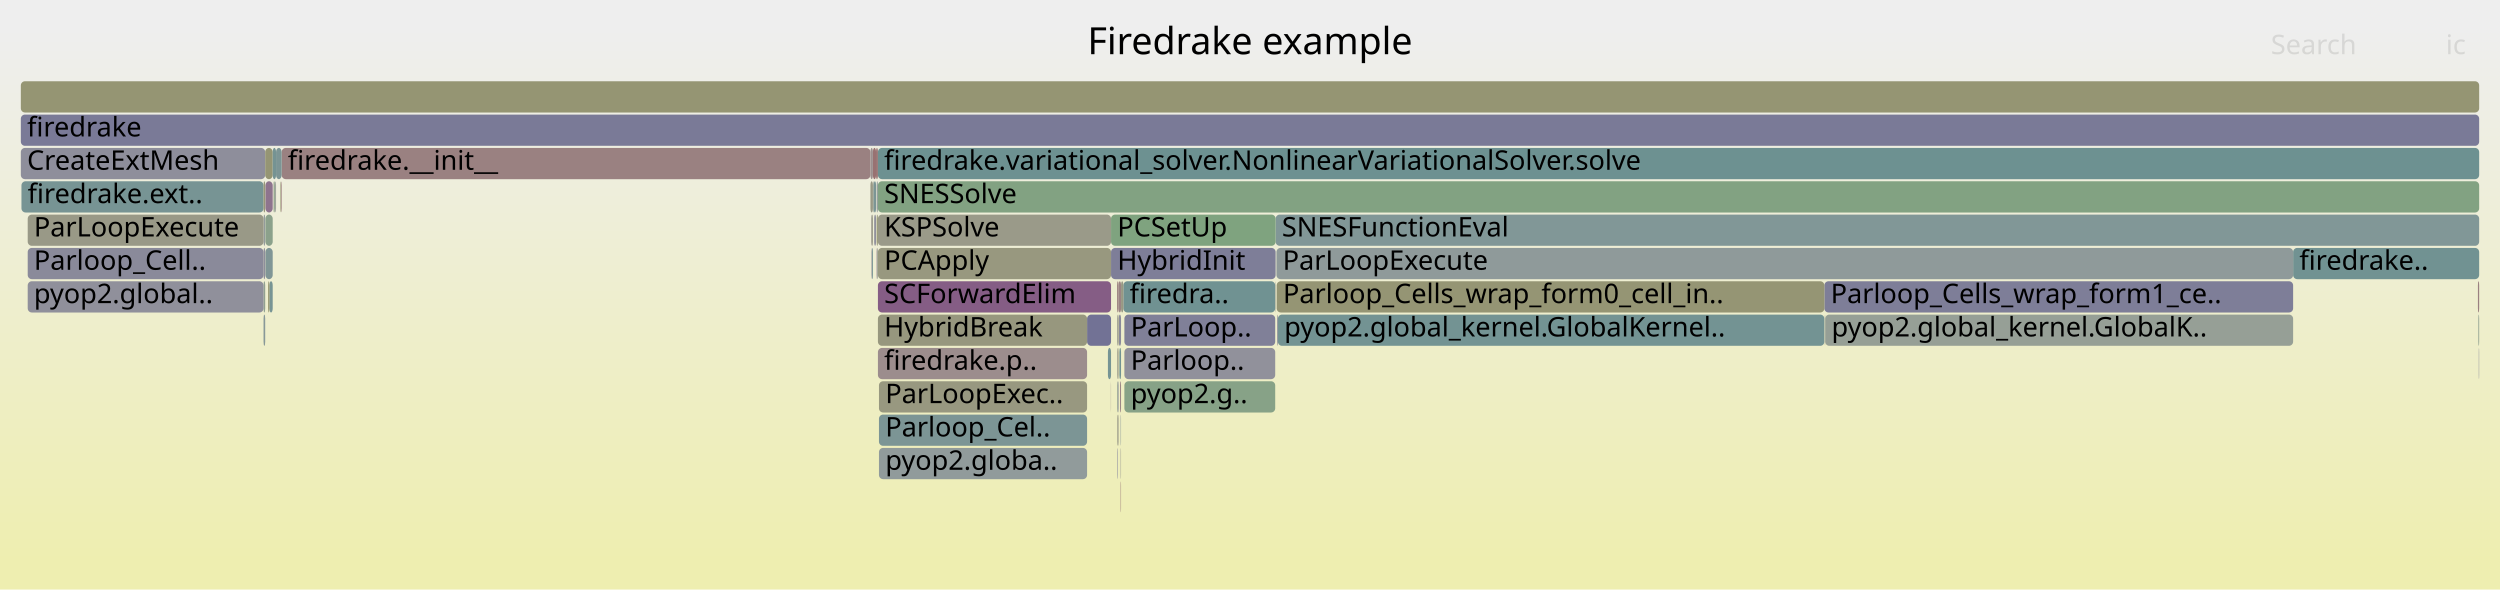
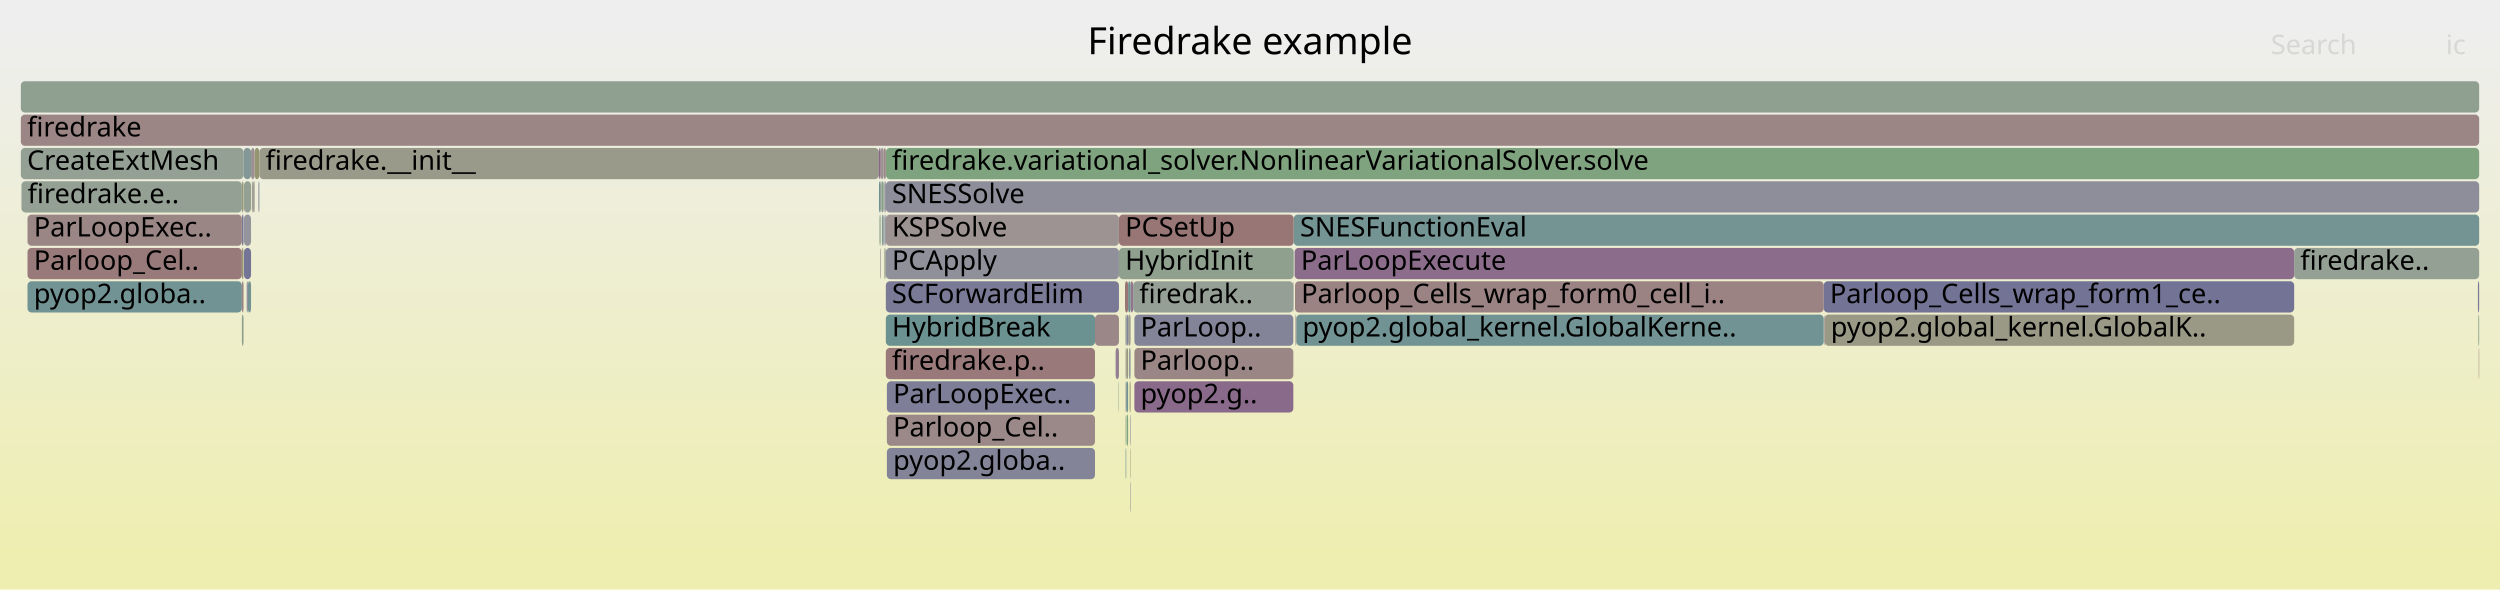
<svg xmlns="http://www.w3.org/2000/svg" version="1.1" width="1200" height="283" viewBox="0 0 1200 283">
  <defs>
    <linearGradient id="background" y1="0" y2="1" x1="0" x2="0">
      <stop stop-color="#eeeeee" offset="5%" />
      <stop stop-color="#eeeeb0" offset="95%" />
    </linearGradient>
  </defs>
  <style type="text/css">
	text { font-family:Verdana; font-size:13px; fill:rgb(0,0,0); }
	#search, #ignorecase { opacity:0.1; cursor:pointer; }
	#search:hover, #search.show, #ignorecase:hover, #ignorecase.show { opacity:1; }
	#subtitle { text-anchor:middle; font-color:rgb(160,160,160); }
	#title { text-anchor:middle; font-size:18px}
	#unzoom { cursor:pointer; }
	#frames &gt; *:hover { stroke:black; stroke-width:0.5; cursor:pointer; }
	.hide { display:none; }
	.parent { opacity:0.5; }
</style>
  <rect x="0.0" y="0" width="1200.0" height="283.0" fill="url(#background)" />
  <text id="title" x="600.00" y="26">Firedrake example</text>
  <text id="details" x="10.00" y="265"> </text>
  <text id="unzoom" x="10.00" y="26" class="hide">Reset Zoom</text>
  <text id="search" x="1090.00" y="26">Search</text>
  <text id="ignorecase" x="1174.00" y="26">ic</text>
  <text id="matched" x="1090.00" y="265"> </text>
  <g id="frames">
    <g>
-       <rect x="537.9" y="231" width="0.2" height="15.0" fill="rgb(153.38,122.578,122.578)" rx="2" ry="2" />
-       <text x="540.89" y="241.5" />
-     </g>
-     <g>
-       <rect x="1100.7" y="119" width="89.3" height="15.0" fill="rgb(113.139,146.369,146.369)" rx="2" ry="2" />
-       <text x="1103.71" y="129.5">firedrake..</text>
-     </g>
-     <g>
-       <rect x="132.2" y="87" width="0.3" height="15.0" fill="rgb(143.01,119.588,143.01)" rx="2" ry="2" />
-       <text x="135.19" y="97.5" />
-     </g>
-     <g>
-       <rect x="420.5" y="71" width="0.9" height="15.0" fill="rgb(152.101,112.774,112.774)" rx="2" ry="2" />
-       <text x="423.50" y="81.5" />
-     </g>
-     <g>
-       <rect x="420.8" y="119" width="0.4" height="15.0" fill="rgb(140.206,112.403,140.206)" rx="2" ry="2" />
-       <text x="423.81" y="129.5" />
-     </g>
-     <g>
-       <rect x="537.9" y="215" width="0.2" height="15.0" fill="rgb(155.345,155.345,145.136)" rx="2" ry="2" />
-       <text x="540.89" y="225.5" />
-     </g>
-     <g>
-       <rect x="127.4" y="119" width="3.5" height="15.0" fill="rgb(127.549,150.105,150.105)" rx="2" ry="2" />
-       <text x="130.44" y="129.5" />
-     </g>
-     <g>
-       <rect x="10.0" y="71" width="117.3" height="15.0" fill="rgb(141.6,141.6,154.826)" rx="2" ry="2" />
+       <rect x="544.5" y="183" width="76.3" height="15.0" fill="rgb(137.677,105.921,137.677)" rx="2" ry="2" />
+       <text x="547.45" y="193.5">pyop2.g..</text>
+     </g>
+     <g>
+       <rect x="541.5" y="135" width="1.2" height="15.0" fill="rgb(106.762,144.716,144.716)" rx="2" ry="2" />
+       <text x="544.50" y="145.5" />
+     </g>
+     <g>
+       <rect x="544.5" y="167" width="76.3" height="15.0" fill="rgb(154.847,133.829,133.829)" rx="2" ry="2" />
+       <text x="547.45" y="177.5">Parloop..</text>
+     </g>
+     <g>
+       <rect x="424.5" y="87" width="0.7" height="15.0" fill="rgb(132.129,132.129,152.993)" rx="2" ry="2" />
+       <text x="427.55" y="97.5" />
+     </g>
+     <g>
+       <rect x="120.9" y="87" width="0.4" height="15.0" fill="rgb(149.192,149.192,115.315)" rx="2" ry="2" />
+       <text x="123.94" y="97.5" />
+     </g>
+     <g>
+       <rect x="875.8" y="151" width="225.4" height="15.0" fill="rgb(153.012,153.012,133.829)" rx="2" ry="2" />
+       <text x="878.77" y="161.5">pyop2.global_kernel.GlobalK..</text>
+     </g>
+     <g>
+       <rect x="542.5" y="231" width="0.2" height="15.0" fill="rgb(126.478,126.478,151.899)" rx="2" ry="2" />
+       <text x="545.51" y="241.5" />
+     </g>
+     <g>
+       <rect x="622.2" y="151" width="253.2" height="15.0" fill="rgb(113.947,146.579,146.579)" rx="2" ry="2" />
+       <text x="625.16" y="161.5">pyop2.global_kernel.GlobalKerne..</text>
+     </g>
+     <g>
+       <rect x="541.5" y="151" width="1.2" height="15.0" fill="rgb(155.679,155.679,146.753)" rx="2" ry="2" />
+       <text x="544.50" y="161.5" />
+     </g>
+     <g>
+       <rect x="425.2" y="167" width="100.4" height="15.0" fill="rgb(153.167,120.947,120.947)" rx="2" ry="2" />
+       <text x="428.15" y="177.5">firedrake.p..</text>
+     </g>
+     <g>
+       <rect x="425.2" y="87" width="764.8" height="15.0" fill="rgb(141.752,141.752,154.855)" rx="2" ry="2" />
+       <text x="428.15" y="97.5">SNESSolve</text>
+     </g>
+     <g>
+       <rect x="10.0" y="71" width="106.9" height="15.0" fill="rgb(146.541,159.865,146.541)" rx="2" ry="2" />
      <text x="13.00" y="81.5">CreateExtMesh</text>
    </g>
    <g>
-       <rect x="421.9" y="215" width="99.9" height="15.0" fill="rgb(145.127,154.662,154.662)" rx="2" ry="2" />
-       <text x="424.95" y="225.5">pyop2.globa..</text>
-     </g>
-     <g>
-       <rect x="419.0" y="87" width="0.4" height="15.0" fill="rgb(147.709,159.675,147.709)" rx="2" ry="2" />
-       <text x="421.99" y="97.5" />
-     </g>
-     <g>
-       <rect x="876.1" y="151" width="224.6" height="15.0" fill="rgb(150.419,159.234,150.419)" rx="2" ry="2" />
-       <text x="879.12" y="161.5">pyop2.global_kernel.GlobalK..</text>
-     </g>
-     <g>
-       <rect x="126.5" y="151" width="0.8" height="15.0" fill="rgb(136.139,152.332,152.332)" rx="2" ry="2" />
-       <text x="129.49" y="161.5" />
-     </g>
-     <g>
-       <rect x="421.4" y="135" width="111.9" height="15.0" fill="rgb(132.725,93.232,132.725)" rx="2" ry="2" />
-       <text x="424.39" y="145.5">SCForwardElim</text>
-     </g>
-     <g>
-       <rect x="536.2" y="215" width="0.2" height="15.0" fill="rgb(110.474,110.474,148.801)" rx="2" ry="2" />
-       <text x="539.20" y="225.5" />
-     </g>
-     <g>
-       <rect x="539.2" y="135" width="72.9" height="15.0" fill="rgb(112.236,146.135,146.135)" rx="2" ry="2" />
-       <text x="542.22" y="145.5">firedra..</text>
-     </g>
-     <g>
-       <rect x="418.1" y="119" width="0.2" height="15.0" fill="rgb(149.415,136.001,149.415)" rx="2" ry="2" />
-       <text x="421.10" y="129.5" />
-     </g>
-     <g>
-       <rect x="612.7" y="119" width="488.0" height="15.0" fill="rgb(143.452,154.228,154.228)" rx="2" ry="2" />
-       <text x="615.69" y="129.5">ParLoopExecute</text>
-     </g>
-     <g>
-       <rect x="421.9" y="199" width="99.9" height="15.0" fill="rgb(123.854,149.147,149.147)" rx="2" ry="2" />
-       <text x="424.95" y="209.5">Parloop_Cel..</text>
-     </g>
-     <g>
-       <rect x="13.3" y="119" width="113.2" height="15.0" fill="rgb(138.12,138.12,154.152)" rx="2" ry="2" />
-       <text x="16.26" y="129.5">Parloop_Cell..</text>
-     </g>
-     <g>
-       <rect x="10.3" y="87" width="116.2" height="15.0" fill="rgb(119.126,147.922,147.922)" rx="2" ry="2" />
-       <text x="13.26" y="97.5">firedrake.ext..</text>
-     </g>
-     <g>
-       <rect x="537.0" y="151" width="1.1" height="15.0" fill="rgb(138.21,138.21,154.17)" rx="2" ry="2" />
-       <text x="540.02" y="161.5" />
-     </g>
-     <g>
-       <rect x="419.0" y="71" width="1.5" height="15.0" fill="rgb(152.201,113.544,113.544)" rx="2" ry="2" />
-       <text x="421.99" y="81.5" />
-     </g>
-     <g>
-       <rect x="418.1" y="103" width="0.2" height="15.0" fill="rgb(147.351,130.713,147.351)" rx="2" ry="2" />
-       <text x="421.10" y="113.5" />
-     </g>
-     <g>
-       <rect x="421.9" y="183" width="99.9" height="15.0" fill="rgb(151.742,151.742,127.675)" rx="2" ry="2" />
-       <text x="424.95" y="193.5">ParLoopExec..</text>
-     </g>
-     <g>
-       <rect x="536.2" y="135" width="0.7" height="15.0" fill="rgb(153.83,126.027,126.027)" rx="2" ry="2" />
-       <text x="539.20" y="145.5" />
-     </g>
-     <g>
-       <rect x="420.8" y="87" width="0.6" height="15.0" fill="rgb(142.945,154.097,154.097)" rx="2" ry="2" />
-       <text x="423.81" y="97.5" />
-     </g>
-     <g>
-       <rect x="1189.4" y="135" width="0.6" height="15.0" fill="rgb(154.039,127.632,127.632)" rx="2" ry="2" />
+       <rect x="10.0" y="39" width="1180.0" height="15.0" fill="rgb(143.862,160.302,143.862)" rx="2" ry="2" />
+       <text x="13.00" y="49.5" />
+     </g>
+     <g>
+       <rect x="422.2" y="103" width="0.5" height="15.0" fill="rgb(133.062,162.06,133.062)" rx="2" ry="2" />
+       <text x="425.22" y="113.5" />
+     </g>
+     <g>
+       <rect x="542.2" y="183" width="0.5" height="15.0" fill="rgb(148.858,148.858,113.698)" rx="2" ry="2" />
+       <text x="545.18" y="193.5" />
+     </g>
+     <g>
+       <rect x="425.2" y="71" width="764.8" height="15.0" fill="rgb(126.04,163.203,126.04)" rx="2" ry="2" />
+       <text x="428.15" y="81.5">firedrake.variational_solver.NonlinearVariationalSolver.solve</text>
+     </g>
+     <g>
+       <rect x="424.5" y="119" width="0.4" height="15.0" fill="rgb(150.3,150.3,120.684)" rx="2" ry="2" />
+       <text x="427.55" y="129.5" />
+     </g>
+     <g>
+       <rect x="540.6" y="151" width="0.9" height="15.0" fill="rgb(132.249,132.249,153.016)" rx="2" ry="2" />
+       <text x="543.61" y="161.5" />
+     </g>
+     <g>
+       <rect x="122.2" y="71" width="2.3" height="15.0" fill="rgb(148.757,148.757,113.208)" rx="2" ry="2" />
+       <text x="125.15" y="81.5" />
+     </g>
+     <g>
+       <rect x="425.2" y="135" width="111.9" height="15.0" fill="rgb(121.649,121.649,150.964)" rx="2" ry="2" />
+       <text x="428.15" y="145.5">SCForwardElim</text>
+     </g>
+     <g>
+       <rect x="425.7" y="183" width="99.9" height="15.0" fill="rgb(125.628,125.628,151.735)" rx="2" ry="2" />
+       <text x="428.70" y="193.5">ParLoopExec..</text>
+     </g>
+     <g>
+       <rect x="116.1" y="103" width="0.8" height="15.0" fill="rgb(121.08,121.08,150.854)" rx="2" ry="2" />
+       <text x="119.15" y="113.5" />
+     </g>
+     <g>
+       <rect x="540.6" y="167" width="0.9" height="15.0" fill="rgb(150.704,150.704,122.64)" rx="2" ry="2" />
+       <text x="543.61" y="177.5" />
+     </g>
+     <g>
+       <rect x="424.2" y="71" width="1.0" height="15.0" fill="rgb(155.22,136.689,136.689)" rx="2" ry="2" />
+       <text x="427.24" y="81.5" />
+     </g>
+     <g>
+       <rect x="118.4" y="135" width="0.6" height="15.0" fill="rgb(140.283,140.283,154.571)" rx="2" ry="2" />
+       <text x="121.37" y="145.5" />
+     </g>
+     <g>
+       <rect x="120.5" y="71" width="1.7" height="15.0" fill="rgb(156.28,144.814,144.814)" rx="2" ry="2" />
+       <text x="123.54" y="81.5" />
+     </g>
+     <g>
+       <rect x="124.5" y="71" width="297.4" height="15.0" fill="rgb(154.129,154.129,139.24)" rx="2" ry="2" />
+       <text x="127.45" y="81.5">firedrake.__init__</text>
+     </g>
+     <g>
+       <rect x="540.3" y="167" width="0.3" height="15.0" fill="rgb(144.244,144.244,155.338)" rx="2" ry="2" />
+       <text x="543.34" y="177.5" />
+     </g>
+     <g>
+       <rect x="13.2" y="135" width="102.9" height="15.0" fill="rgb(113.936,146.576,146.576)" rx="2" ry="2" />
+       <text x="16.23" y="145.5">pyop2.globa..</text>
+     </g>
+     <g>
+       <rect x="1101.2" y="119" width="88.8" height="15.0" fill="rgb(147.367,159.731,147.367)" rx="2" ry="2" />
+       <text x="1104.16" y="129.5">firedrake..</text>
+     </g>
+     <g>
+       <rect x="422.7" y="87" width="0.4" height="15.0" fill="rgb(154.768,133.218,133.218)" rx="2" ry="2" />
+       <text x="425.69" y="97.5" />
+     </g>
+     <g>
+       <rect x="425.2" y="151" width="100.4" height="15.0" fill="rgb(106.749,144.713,144.713)" rx="2" ry="2" />
+       <text x="428.15" y="161.5">HybridBreak</text>
+     </g>
+     <g>
+       <rect x="10.3" y="87" width="105.8" height="15.0" fill="rgb(147.638,159.687,147.638)" rx="2" ry="2" />
+       <text x="13.25" y="97.5">firedrake.e..</text>
+     </g>
+     <g>
+       <rect x="621.6" y="135" width="253.8" height="15.0" fill="rgb(154.541,131.479,131.479)" rx="2" ry="2" />
+       <text x="624.57" y="145.5">Parloop_Cells_wrap_form0_cell_i..</text>
+     </g>
+     <g>
+       <rect x="421.9" y="87" width="0.8" height="15.0" fill="rgb(109.099,145.322,145.322)" rx="2" ry="2" />
+       <text x="424.92" y="97.5" />
+     </g>
+     <g>
+       <rect x="119.0" y="135" width="1.5" height="15.0" fill="rgb(115.143,146.889,146.889)" rx="2" ry="2" />
+       <text x="121.97" y="145.5" />
+     </g>
+     <g>
+       <rect x="117.1" y="103" width="3.4" height="15.0" fill="rgb(147.988,147.988,156.062)" rx="2" ry="2" />
+       <text x="120.09" y="113.5" />
+     </g>
+     <g>
+       <rect x="13.2" y="119" width="102.9" height="15.0" fill="rgb(153.327,122.174,122.174)" rx="2" ry="2" />
+       <text x="16.23" y="129.5">Parloop_Cel..</text>
+     </g>
+     <g>
+       <rect x="540.3" y="199" width="0.3" height="15.0" fill="rgb(131.071,162.384,131.071)" rx="2" ry="2" />
+       <text x="543.34" y="209.5" />
+     </g>
+     <g>
+       <rect x="124.0" y="87" width="0.3" height="15.0" fill="rgb(143.752,143.752,155.242)" rx="2" ry="2" />
+       <text x="126.95" y="97.5" />
+     </g>
+     <g>
+       <rect x="116.1" y="151" width="0.8" height="15.0" fill="rgb(140.432,160.86,140.432)" rx="2" ry="2" />
+       <text x="119.15" y="161.5" />
+     </g>
+     <g>
+       <rect x="422.4" y="119" width="0.3" height="15.0" fill="rgb(155.754,140.777,140.777)" rx="2" ry="2" />
+       <text x="425.37" y="129.5" />
+     </g>
+     <g>
+       <rect x="620.8" y="135" width="0.2" height="15.0" fill="rgb(156.403,145.754,145.754)" rx="2" ry="2" />
+       <text x="623.80" y="145.5" />
+     </g>
+     <g>
+       <rect x="117.1" y="87" width="3.4" height="15.0" fill="rgb(147.773,159.665,147.773)" rx="2" ry="2" />
+       <text x="120.09" y="97.5" />
+     </g>
+     <g>
+       <rect x="875.6" y="151" width="0.2" height="15.0" fill="rgb(139.906,111.633,139.906)" rx="2" ry="2" />
+       <text x="878.57" y="161.5" />
+     </g>
+     <g>
+       <rect x="424.9" y="119" width="0.3" height="15.0" fill="rgb(129.863,150.705,150.705)" rx="2" ry="2" />
+       <text x="427.92" y="129.5" />
+     </g>
+     <g>
+       <rect x="425.7" y="215" width="99.9" height="15.0" fill="rgb(132.461,132.461,153.057)" rx="2" ry="2" />
+       <text x="428.70" y="225.5">pyop2.globa..</text>
+     </g>
+     <g>
+       <rect x="116.1" y="135" width="0.8" height="15.0" fill="rgb(154.536,131.441,131.441)" rx="2" ry="2" />
+       <text x="119.15" y="145.5" />
+     </g>
+     <g>
+       <rect x="543.9" y="135" width="76.9" height="15.0" fill="rgb(149.351,159.408,149.351)" rx="2" ry="2" />
+       <text x="546.85" y="145.5">firedrak..</text>
+     </g>
+     <g>
+       <rect x="537.1" y="103" width="83.9" height="15.0" fill="rgb(152.785,118.019,118.019)" rx="2" ry="2" />
+       <text x="540.08" y="113.5">PCSetUp</text>
+     </g>
+     <g>
+       <rect x="425.7" y="199" width="99.9" height="15.0" fill="rgb(155.265,137.029,137.029)" rx="2" ry="2" />
+       <text x="428.70" y="209.5">Parloop_Cel..</text>
+     </g>
+     <g>
+       <rect x="423.1" y="87" width="1.1" height="15.0" fill="rgb(136.063,161.571,136.063)" rx="2" ry="2" />
+       <text x="426.11" y="97.5" />
+     </g>
+     <g>
+       <rect x="875.4" y="135" width="225.8" height="15.0" fill="rgb(114.678,114.678,149.615)" rx="2" ry="2" />
+       <text x="878.36" y="145.5">Parloop_Cells_wrap_form1_ce..</text>
+     </g>
+     <g>
+       <rect x="540.2" y="151" width="0.4" height="15.0" fill="rgb(143.792,160.313,143.792)" rx="2" ry="2" />
+       <text x="543.19" y="161.5" />
+     </g>
+     <g>
+       <rect x="536.9" y="183" width="0.2" height="15.0" fill="rgb(136.49,161.502,136.49)" rx="2" ry="2" />
+       <text x="539.91" y="193.5" />
+     </g>
+     <g>
+       <rect x="117.1" y="119" width="3.4" height="15.0" fill="rgb(115.718,115.718,149.816)" rx="2" ry="2" />
+       <text x="120.09" y="129.5" />
+     </g>
+     <g>
+       <rect x="116.1" y="119" width="0.8" height="15.0" fill="rgb(149.753,149.753,118.032)" rx="2" ry="2" />
+       <text x="119.15" y="129.5" />
+     </g>
+     <g>
+       <rect x="542.5" y="199" width="0.2" height="15.0" fill="rgb(131.666,131.666,152.903)" rx="2" ry="2" />
+       <text x="545.51" y="209.5" />
+     </g>
+     <g>
+       <rect x="540.3" y="183" width="0.3" height="15.0" fill="rgb(150.532,138.862,150.532)" rx="2" ry="2" />
+       <text x="543.34" y="193.5" />
+     </g>
+     <g>
+       <rect x="542.7" y="135" width="1.2" height="15.0" fill="rgb(142.699,118.791,142.699)" rx="2" ry="2" />
+       <text x="545.74" y="145.5" />
+     </g>
+     <g>
+       <rect x="621.0" y="103" width="569.0" height="15.0" fill="rgb(115.831,147.067,147.067)" rx="2" ry="2" />
+       <text x="624.00" y="113.5">SNESFunctionEval</text>
+     </g>
+     <g>
+       <rect x="13.2" y="103" width="102.9" height="15.0" fill="rgb(154.84,133.773,133.773)" rx="2" ry="2" />
+       <text x="16.23" y="113.5">ParLoopExec..</text>
+     </g>
+     <g>
+       <rect x="422.1" y="103" width="0.1" height="15.0" fill="rgb(142.644,160.5,142.644)" rx="2" ry="2" />
+       <text x="425.09" y="113.5" />
+     </g>
+     <g>
+       <rect x="1189.4" y="135" width="0.6" height="15.0" fill="rgb(123.172,123.172,151.259)" rx="2" ry="2" />
      <text x="1192.43" y="145.5" />
    </g>
    <g>
-       <rect x="421.4" y="167" width="100.4" height="15.0" fill="rgb(155.733,140.619,140.619)" rx="2" ry="2" />
-       <text x="424.39" y="177.5">firedrake.p..</text>
-     </g>
-     <g>
-       <rect x="421.2" y="119" width="0.2" height="15.0" fill="rgb(128.239,162.845,128.239)" rx="2" ry="2" />
-       <text x="424.17" y="129.5" />
-     </g>
-     <g>
-       <rect x="875.7" y="135" width="225.0" height="15.0" fill="rgb(125.78,125.78,151.764)" rx="2" ry="2" />
-       <text x="878.73" y="145.5">Parloop_Cells_wrap_form1_ce..</text>
-     </g>
-     <g>
-       <rect x="537.6" y="183" width="0.5" height="15.0" fill="rgb(154.916,134.354,134.354)" rx="2" ry="2" />
-       <text x="540.58" y="193.5" />
-     </g>
-     <g>
-       <rect x="536.9" y="135" width="1.2" height="15.0" fill="rgb(154.561,131.635,131.635)" rx="2" ry="2" />
-       <text x="539.87" y="145.5" />
-     </g>
-     <g>
-       <rect x="537.3" y="167" width="0.8" height="15.0" fill="rgb(113.058,146.348,146.348)" rx="2" ry="2" />
-       <text x="540.34" y="177.5" />
-     </g>
-     <g>
-       <rect x="531.8" y="167" width="1.5" height="15.0" fill="rgb(117.698,147.551,147.551)" rx="2" ry="2" />
-       <text x="534.83" y="177.5" />
-     </g>
-     <g>
-       <rect x="1189.8" y="167" width="0.2" height="15.0" fill="rgb(141.919,141.919,154.888)" rx="2" ry="2" />
-       <text x="1192.82" y="177.5" />
-     </g>
-     <g>
-       <rect x="613.0" y="151" width="0.4" height="15.0" fill="rgb(143.907,143.907,155.272)" rx="2" ry="2" />
-       <text x="616.03" y="161.5" />
-     </g>
-     <g>
-       <rect x="419.6" y="103" width="0.9" height="15.0" fill="rgb(144.007,144.007,155.292)" rx="2" ry="2" />
-       <text x="422.57" y="113.5" />
-     </g>
-     <g>
-       <rect x="10.0" y="55" width="1180.0" height="15.0" fill="rgb(121.641,121.641,150.963)" rx="2" ry="2" />
+       <rect x="544.5" y="151" width="76.3" height="15.0" fill="rgb(131.863,131.863,152.941)" rx="2" ry="2" />
+       <text x="547.45" y="161.5">ParLoop..</text>
+     </g>
+     <g>
+       <rect x="425.2" y="119" width="111.9" height="15.0" fill="rgb(143.594,143.594,155.212)" rx="2" ry="2" />
+       <text x="428.15" y="129.5">PCApply</text>
+     </g>
+     <g>
+       <rect x="422.7" y="71" width="1.5" height="15.0" fill="rgb(156.599,147.256,147.256)" rx="2" ry="2" />
+       <text x="425.69" y="81.5" />
+     </g>
+     <g>
+       <rect x="425.2" y="103" width="111.9" height="15.0" fill="rgb(156.517,146.631,146.631)" rx="2" ry="2" />
+       <text x="428.15" y="113.5">KSPSolve</text>
+     </g>
+     <g>
+       <rect x="421.9" y="71" width="0.8" height="15.0" fill="rgb(136.259,102.289,136.259)" rx="2" ry="2" />
+       <text x="424.92" y="81.5" />
+     </g>
+     <g>
+       <rect x="540.8" y="199" width="0.7" height="15.0" fill="rgb(127.012,163.044,127.012)" rx="2" ry="2" />
+       <text x="543.75" y="209.5" />
+     </g>
+     <g>
+       <rect x="542.5" y="215" width="0.2" height="15.0" fill="rgb(150.225,150.225,120.323)" rx="2" ry="2" />
+       <text x="545.51" y="225.5" />
+     </g>
+     <g>
+       <rect x="525.6" y="151" width="11.5" height="15.0" fill="rgb(154.961,134.703,134.703)" rx="2" ry="2" />
+       <text x="528.57" y="161.5" />
+     </g>
+     <g>
+       <rect x="621.4" y="119" width="479.8" height="15.0" fill="rgb(138.879,109.003,138.879)" rx="2" ry="2" />
+       <text x="624.43" y="129.5">ParLoopExecute</text>
+     </g>
+     <g>
+       <rect x="621.8" y="151" width="0.4" height="15.0" fill="rgb(155.798,141.116,141.116)" rx="2" ry="2" />
+       <text x="624.76" y="161.5" />
+     </g>
+     <g>
+       <rect x="124.3" y="87" width="0.2" height="15.0" fill="rgb(127.377,150.061,150.061)" rx="2" ry="2" />
+       <text x="127.26" y="97.5" />
+     </g>
+     <g>
+       <rect x="540.6" y="183" width="0.9" height="15.0" fill="rgb(111.919,146.053,146.053)" rx="2" ry="2" />
+       <text x="543.61" y="193.5" />
+     </g>
+     <g>
+       <rect x="537.1" y="119" width="83.9" height="15.0" fill="rgb(142.944,160.451,142.944)" rx="2" ry="2" />
+       <text x="540.08" y="129.5">HybridInit</text>
+     </g>
+     <g>
+       <rect x="424.5" y="103" width="0.7" height="15.0" fill="rgb(142.054,142.054,154.914)" rx="2" ry="2" />
+       <text x="427.55" y="113.5" />
+     </g>
+     <g>
+       <rect x="423.3" y="103" width="0.9" height="15.0" fill="rgb(131.953,151.247,151.247)" rx="2" ry="2" />
+       <text x="426.27" y="113.5" />
+     </g>
+     <g>
+       <rect x="121.3" y="87" width="0.5" height="15.0" fill="rgb(133.926,133.926,153.341)" rx="2" ry="2" />
+       <text x="124.25" y="97.5" />
+     </g>
+     <g>
+       <rect x="540.0" y="135" width="1.5" height="15.0" fill="rgb(152.704,117.396,117.396)" rx="2" ry="2" />
+       <text x="543.05" y="145.5" />
+     </g>
+     <g>
+       <rect x="542.4" y="199" width="0.1" height="15.0" fill="rgb(131.933,151.242,151.242)" rx="2" ry="2" />
+       <text x="545.36" y="209.5" />
+     </g>
+     <g>
+       <rect x="10.0" y="55" width="1180.0" height="15.0" fill="rgb(154.781,133.324,133.324)" rx="2" ry="2" />
      <text x="13.00" y="65.5">firedrake</text>
    </g>
    <g>
-       <rect x="421.4" y="103" width="111.9" height="15.0" fill="rgb(153.573,153.573,136.545)" rx="2" ry="2" />
-       <text x="424.39" y="113.5">KSPSolve</text>
-     </g>
-     <g>
-       <rect x="129.3" y="135" width="1.6" height="15.0" fill="rgb(118.663,147.801,147.801)" rx="2" ry="2" />
-       <text x="132.33" y="145.5" />
-     </g>
-     <g>
-       <rect x="536.4" y="183" width="0.5" height="15.0" fill="rgb(138.453,138.453,154.217)" rx="2" ry="2" />
-       <text x="539.44" y="193.5" />
-     </g>
-     <g>
-       <rect x="421.4" y="119" width="111.9" height="15.0" fill="rgb(151.528,151.528,126.635)" rx="2" ry="2" />
-       <text x="424.39" y="129.5">PCApply</text>
-     </g>
-     <g>
-       <rect x="127.4" y="87" width="3.5" height="15.0" fill="rgb(141.716,116.273,141.716)" rx="2" ry="2" />
-       <text x="130.44" y="97.5" />
-     </g>
-     <g>
-       <rect x="612.1" y="135" width="0.2" height="15.0" fill="rgb(154.227,154.227,139.714)" rx="2" ry="2" />
-       <text x="615.11" y="145.5" />
-     </g>
-     <g>
-       <rect x="612.8" y="135" width="262.9" height="15.0" fill="rgb(149.246,149.246,115.575)" rx="2" ry="2" />
-       <text x="615.83" y="145.5">Parloop_Cells_wrap_form0_cell_in..</text>
-     </g>
-     <g>
-       <rect x="533.3" y="119" width="79.0" height="15.0" fill="rgb(125.748,125.748,151.758)" rx="2" ry="2" />
-       <text x="536.32" y="129.5">HybridInit</text>
-     </g>
-     <g>
-       <rect x="135.2" y="71" width="282.6" height="15.0" fill="rgb(154.245,129.211,129.211)" rx="2" ry="2" />
-       <text x="138.15" y="81.5">firedrake.__init__</text>
-     </g>
-     <g>
-       <rect x="537.9" y="199" width="0.2" height="15.0" fill="rgb(142.289,153.927,153.927)" rx="2" ry="2" />
-       <text x="540.89" y="209.5" />
-     </g>
-     <g>
-       <rect x="536.2" y="151" width="0.2" height="15.0" fill="rgb(113.007,113.007,149.292)" rx="2" ry="2" />
-       <text x="539.20" y="161.5" />
-     </g>
-     <g>
-       <rect x="126.5" y="103" width="0.8" height="15.0" fill="rgb(147.169,155.192,155.192)" rx="2" ry="2" />
-       <text x="129.49" y="113.5" />
-     </g>
-     <g>
-       <rect x="127.4" y="103" width="3.5" height="15.0" fill="rgb(138.801,161.125,138.801)" rx="2" ry="2" />
-       <text x="130.44" y="113.5" />
-     </g>
-     <g>
-       <rect x="128.7" y="135" width="0.6" height="15.0" fill="rgb(148.008,148.008,109.575)" rx="2" ry="2" />
-       <text x="131.73" y="145.5" />
-     </g>
-     <g>
-       <rect x="417.8" y="71" width="1.2" height="15.0" fill="rgb(156.017,142.797,142.797)" rx="2" ry="2" />
-       <text x="420.83" y="81.5" />
-     </g>
-     <g>
-       <rect x="536.2" y="183" width="0.2" height="15.0" fill="rgb(134.161,161.881,134.161)" rx="2" ry="2" />
-       <text x="539.20" y="193.5" />
-     </g>
-     <g>
-       <rect x="131.6" y="87" width="0.6" height="15.0" fill="rgb(134.243,161.867,134.243)" rx="2" ry="2" />
-       <text x="134.63" y="97.5" />
-     </g>
-     <g>
-       <rect x="418.3" y="103" width="0.7" height="15.0" fill="rgb(153.055,153.055,134.038)" rx="2" ry="2" />
-       <text x="421.25" y="113.5" />
-     </g>
-     <g>
-       <rect x="134.6" y="87" width="0.3" height="15.0" fill="rgb(149.005,149.005,114.407)" rx="2" ry="2" />
-       <text x="137.58" y="97.5" />
-     </g>
-     <g>
-       <rect x="521.8" y="151" width="11.5" height="15.0" fill="rgb(114.004,114.004,149.485)" rx="2" ry="2" />
-       <text x="524.80" y="161.5" />
-     </g>
-     <g>
-       <rect x="126.5" y="87" width="0.8" height="15.0" fill="rgb(150.075,150.075,119.594)" rx="2" ry="2" />
-       <text x="129.49" y="97.5" />
-     </g>
-     <g>
-       <rect x="536.4" y="199" width="0.5" height="15.0" fill="rgb(153.341,153.341,135.42)" rx="2" ry="2" />
-       <text x="539.44" y="209.5" />
-     </g>
-     <g>
-       <rect x="539.7" y="167" width="72.4" height="15.0" fill="rgb(144.833,144.833,155.452)" rx="2" ry="2" />
-       <text x="542.74" y="177.5">Parloop..</text>
-     </g>
-     <g>
-       <rect x="13.3" y="103" width="113.2" height="15.0" fill="rgb(153.32,153.32,135.319)" rx="2" ry="2" />
-       <text x="16.26" y="113.5">ParLoopExecute</text>
-     </g>
-     <g>
-       <rect x="539.7" y="151" width="72.4" height="15.0" fill="rgb(128.437,128.437,152.278)" rx="2" ry="2" />
-       <text x="542.74" y="161.5">ParLoop..</text>
-     </g>
-     <g>
-       <rect x="419.4" y="87" width="1.1" height="15.0" fill="rgb(123.01,148.928,148.928)" rx="2" ry="2" />
-       <text x="422.41" y="97.5" />
-     </g>
-     <g>
-       <rect x="612.3" y="103" width="577.7" height="15.0" fill="rgb(129.206,150.535,150.535)" rx="2" ry="2" />
-       <text x="615.31" y="113.5">SNESFunctionEval</text>
-     </g>
-     <g>
-       <rect x="1189.6" y="151" width="0.4" height="15.0" fill="rgb(144.287,160.232,144.287)" rx="2" ry="2" />
+       <rect x="1189.8" y="167" width="0.2" height="15.0" fill="rgb(153.196,121.17,121.17)" rx="2" ry="2" />
+       <text x="1192.83" y="177.5" />
+     </g>
+     <g>
+       <rect x="121.8" y="87" width="0.4" height="15.0" fill="rgb(150.464,150.464,121.479)" rx="2" ry="2" />
+       <text x="124.82" y="97.5" />
+     </g>
+     <g>
+       <rect x="116.1" y="87" width="0.8" height="15.0" fill="rgb(150.093,150.093,119.68)" rx="2" ry="2" />
+       <text x="119.15" y="97.5" />
+     </g>
+     <g>
+       <rect x="1189.6" y="151" width="0.4" height="15.0" fill="rgb(137.942,161.265,137.942)" rx="2" ry="2" />
      <text x="1192.64" y="161.5" />
    </g>
    <g>
-       <rect x="418.5" y="119" width="0.5" height="15.0" fill="rgb(120.408,148.254,148.254)" rx="2" ry="2" />
-       <text x="421.50" y="129.5" />
-     </g>
-     <g>
-       <rect x="126.5" y="135" width="0.8" height="15.0" fill="rgb(144.574,160.186,144.574)" rx="2" ry="2" />
-       <text x="129.49" y="145.5" />
-     </g>
-     <g>
-       <rect x="536.2" y="199" width="0.2" height="15.0" fill="rgb(153.342,153.342,135.426)" rx="2" ry="2" />
-       <text x="539.20" y="209.5" />
-     </g>
-     <g>
-       <rect x="613.4" y="151" width="262.3" height="15.0" fill="rgb(114.751,146.787,146.787)" rx="2" ry="2" />
-       <text x="616.42" y="161.5">pyop2.global_kernel.GlobalKernel..</text>
-     </g>
-     <g>
-       <rect x="127.3" y="71" width="3.6" height="15.0" fill="rgb(149.235,149.235,115.526)" rx="2" ry="2" />
-       <text x="130.28" y="81.5" />
-     </g>
-     <g>
-       <rect x="130.9" y="71" width="1.6" height="15.0" fill="rgb(117.253,147.436,147.436)" rx="2" ry="2" />
-       <text x="133.91" y="81.5" />
-     </g>
-     <g>
-       <rect x="10.0" y="39" width="1180.0" height="15.0" fill="rgb(149.22,149.22,115.449)" rx="2" ry="2" />
-       <text x="13.00" y="49.5" />
-     </g>
-     <g>
-       <rect x="536.4" y="151" width="0.5" height="15.0" fill="rgb(151.186,151.186,124.976)" rx="2" ry="2" />
-       <text x="539.44" y="161.5" />
-     </g>
-     <g>
-       <rect x="533.2" y="183" width="0.1" height="15.0" fill="rgb(155.909,141.972,141.972)" rx="2" ry="2" />
-       <text x="536.15" y="193.5" />
-     </g>
-     <g>
-       <rect x="875.9" y="151" width="0.2" height="15.0" fill="rgb(152.75,152.75,132.56)" rx="2" ry="2" />
-       <text x="878.93" y="161.5" />
-     </g>
-     <g>
-       <rect x="536.2" y="167" width="0.2" height="15.0" fill="rgb(145.721,145.721,155.624)" rx="2" ry="2" />
-       <text x="539.20" y="177.5" />
-     </g>
-     <g>
-       <rect x="131.3" y="87" width="0.3" height="15.0" fill="rgb(154.853,154.853,142.749)" rx="2" ry="2" />
-       <text x="134.32" y="97.5" />
-     </g>
-     <g>
-       <rect x="533.3" y="103" width="79.0" height="15.0" fill="rgb(126.58,163.115,126.58)" rx="2" ry="2" />
-       <text x="536.32" y="113.5">PCSetUp</text>
-     </g>
-     <g>
-       <rect x="126.5" y="119" width="0.8" height="15.0" fill="rgb(142.418,142.418,154.984)" rx="2" ry="2" />
-       <text x="129.49" y="129.5" />
-     </g>
-     <g>
-       <rect x="538.1" y="135" width="1.1" height="15.0" fill="rgb(152.39,152.39,130.814)" rx="2" ry="2" />
-       <text x="541.11" y="145.5" />
-     </g>
-     <g>
-       <rect x="13.3" y="135" width="113.2" height="15.0" fill="rgb(144.014,144.014,155.293)" rx="2" ry="2" />
-       <text x="16.26" y="145.5">pyop2.global..</text>
-     </g>
-     <g>
-       <rect x="132.5" y="71" width="2.7" height="15.0" fill="rgb(124.032,149.194,149.194)" rx="2" ry="2" />
-       <text x="135.53" y="81.5" />
-     </g>
-     <g>
-       <rect x="134.9" y="87" width="0.3" height="15.0" fill="rgb(153.576,124.085,124.085)" rx="2" ry="2" />
-       <text x="137.93" y="97.5" />
-     </g>
-     <g>
-       <rect x="420.8" y="103" width="0.6" height="15.0" fill="rgb(149.559,149.559,117.095)" rx="2" ry="2" />
-       <text x="423.81" y="113.5" />
-     </g>
-     <g>
-       <rect x="421.4" y="87" width="768.6" height="15.0" fill="rgb(130.391,162.494,130.391)" rx="2" ry="2" />
-       <text x="424.39" y="97.5">SNESSolve</text>
-     </g>
-     <g>
-       <rect x="421.4" y="151" width="100.4" height="15.0" fill="rgb(151.345,151.345,125.75)" rx="2" ry="2" />
-       <text x="424.39" y="161.5">HybridBreak</text>
-     </g>
-     <g>
-       <rect x="417.8" y="87" width="1.2" height="15.0" fill="rgb(153.053,153.053,134.025)" rx="2" ry="2" />
-       <text x="420.83" y="97.5" />
-     </g>
-     <g>
-       <rect x="539.7" y="183" width="72.4" height="15.0" fill="rgb(135.198,161.712,135.198)" rx="2" ry="2" />
-       <text x="542.74" y="193.5">pyop2.g..</text>
-     </g>
-     <g>
-       <rect x="421.4" y="71" width="768.6" height="15.0" fill="rgb(108.678,145.213,145.213)" rx="2" ry="2" />
-       <text x="424.39" y="81.5">firedrake.variational_solver.NonlinearVariationalSolver.solve</text>
-     </g>
-     <g>
-       <rect x="536.4" y="167" width="0.5" height="15.0" fill="rgb(151.317,151.317,125.615)" rx="2" ry="2" />
-       <text x="539.44" y="177.5" />
+       <rect x="540.3" y="215" width="0.3" height="15.0" fill="rgb(115.454,146.97,146.97)" rx="2" ry="2" />
+       <text x="543.34" y="225.5" />
+     </g>
+     <g>
+       <rect x="541.9" y="167" width="0.8" height="15.0" fill="rgb(144.739,154.562,154.562)" rx="2" ry="2" />
+       <text x="544.93" y="177.5" />
+     </g>
+     <g>
+       <rect x="116.9" y="71" width="3.6" height="15.0" fill="rgb(131.241,151.062,151.062)" rx="2" ry="2" />
+       <text x="119.94" y="81.5" />
+     </g>
+     <g>
+       <rect x="535.5" y="167" width="1.6" height="15.0" fill="rgb(145.773,126.669,145.773)" rx="2" ry="2" />
+       <text x="538.54" y="177.5" />
    </g>
  </g>
</svg>
